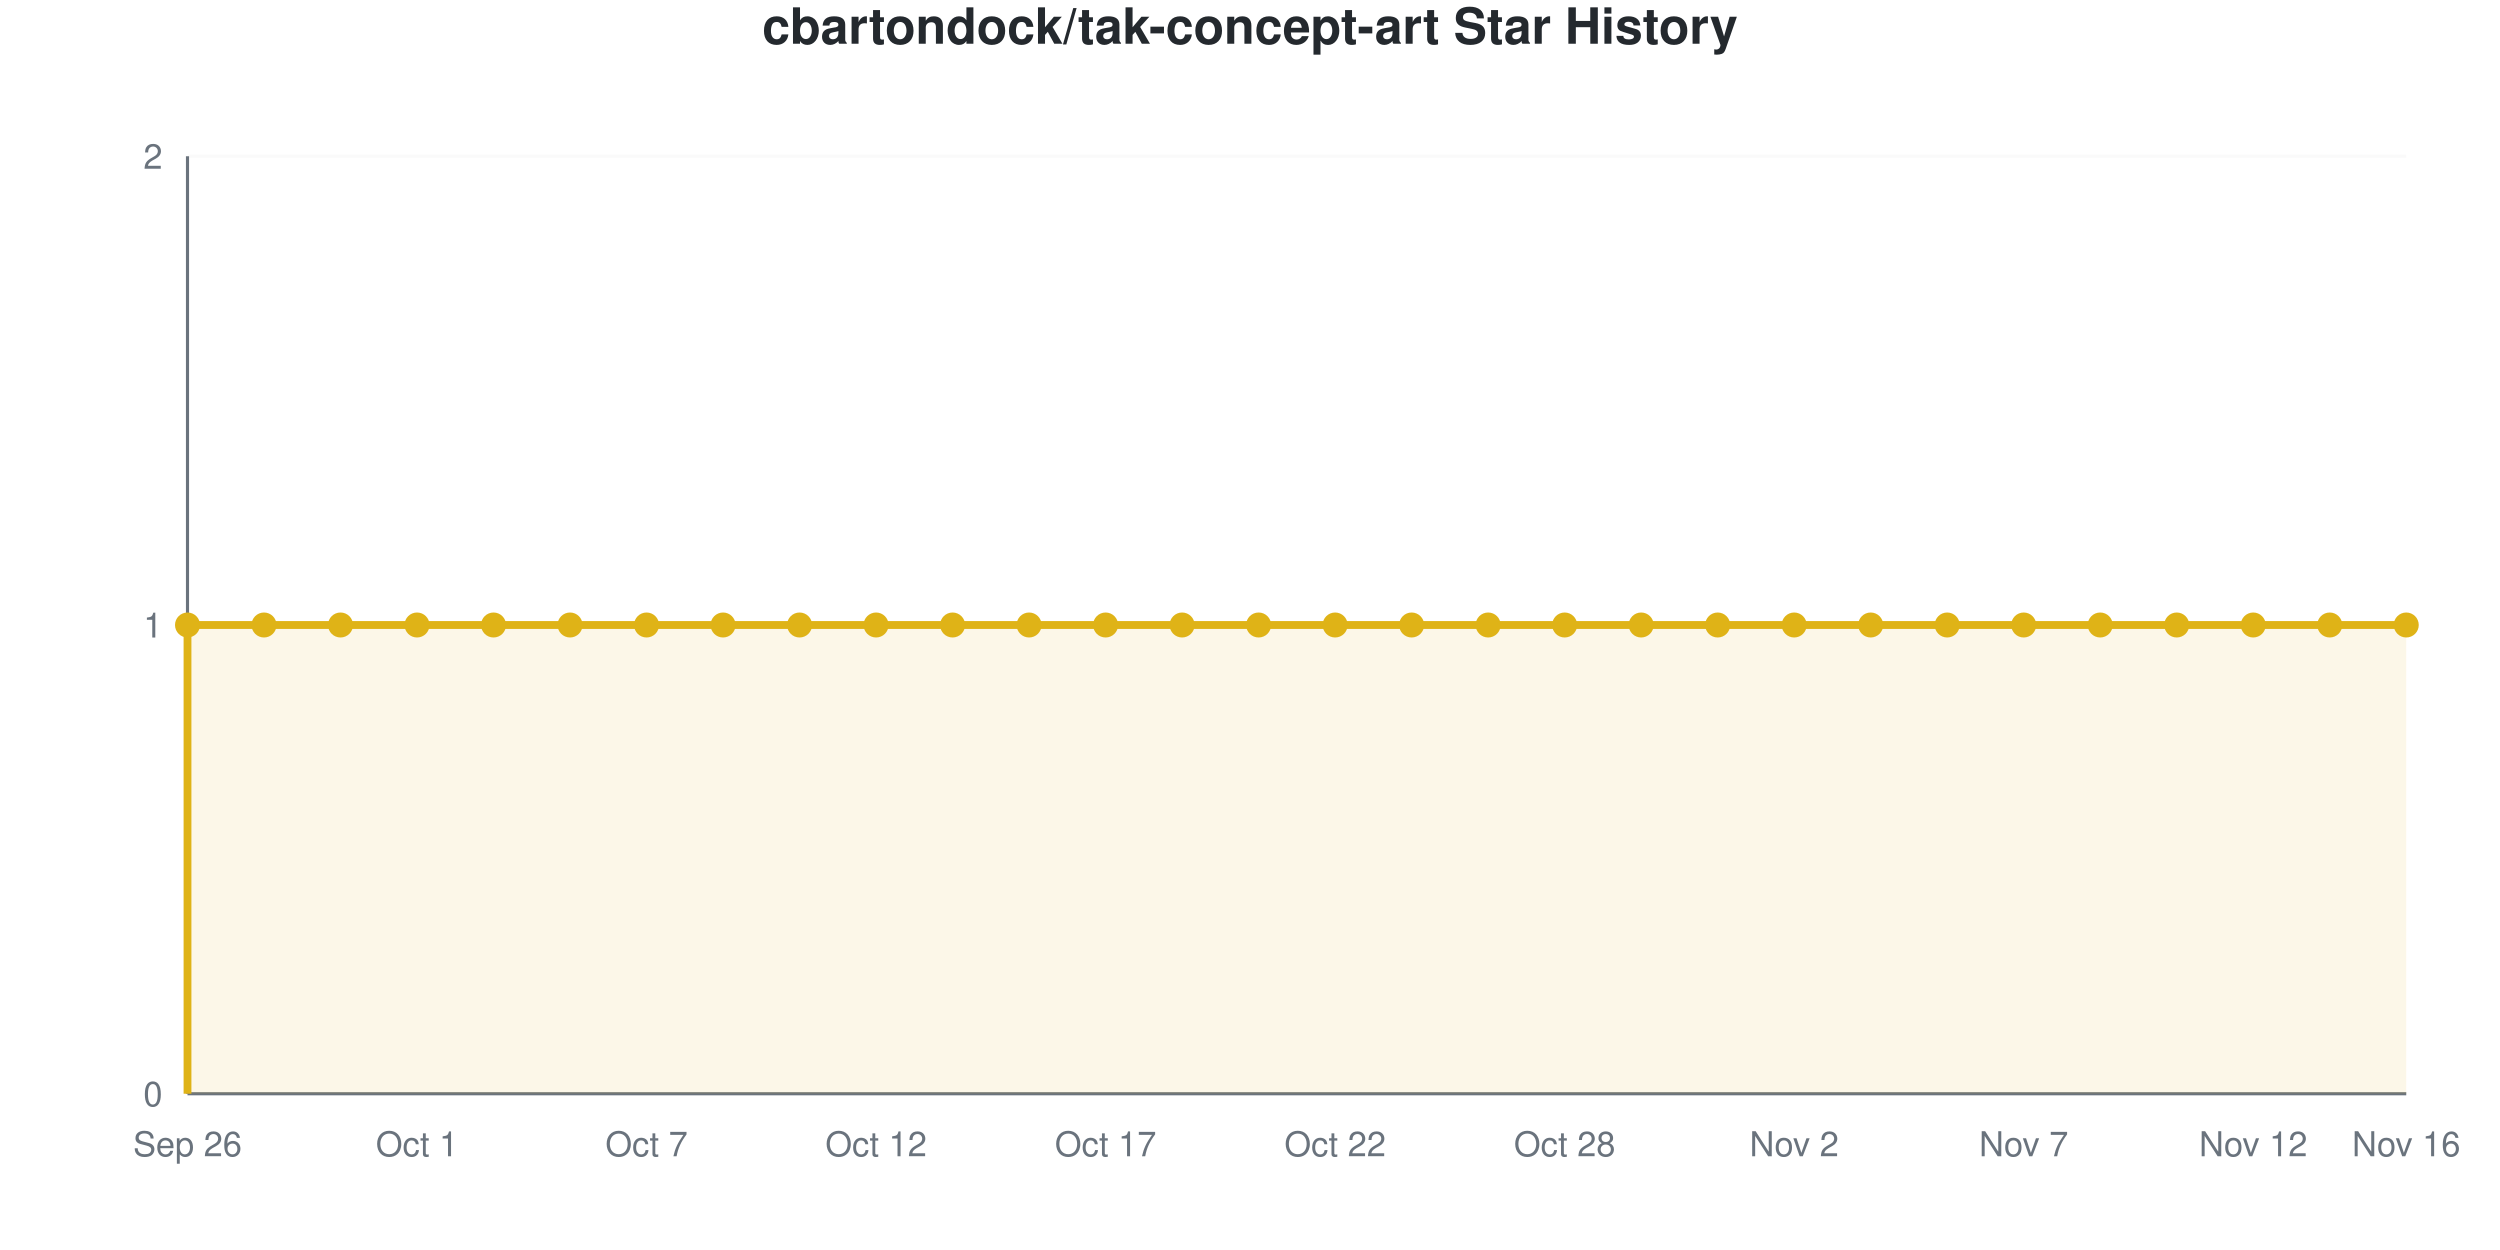
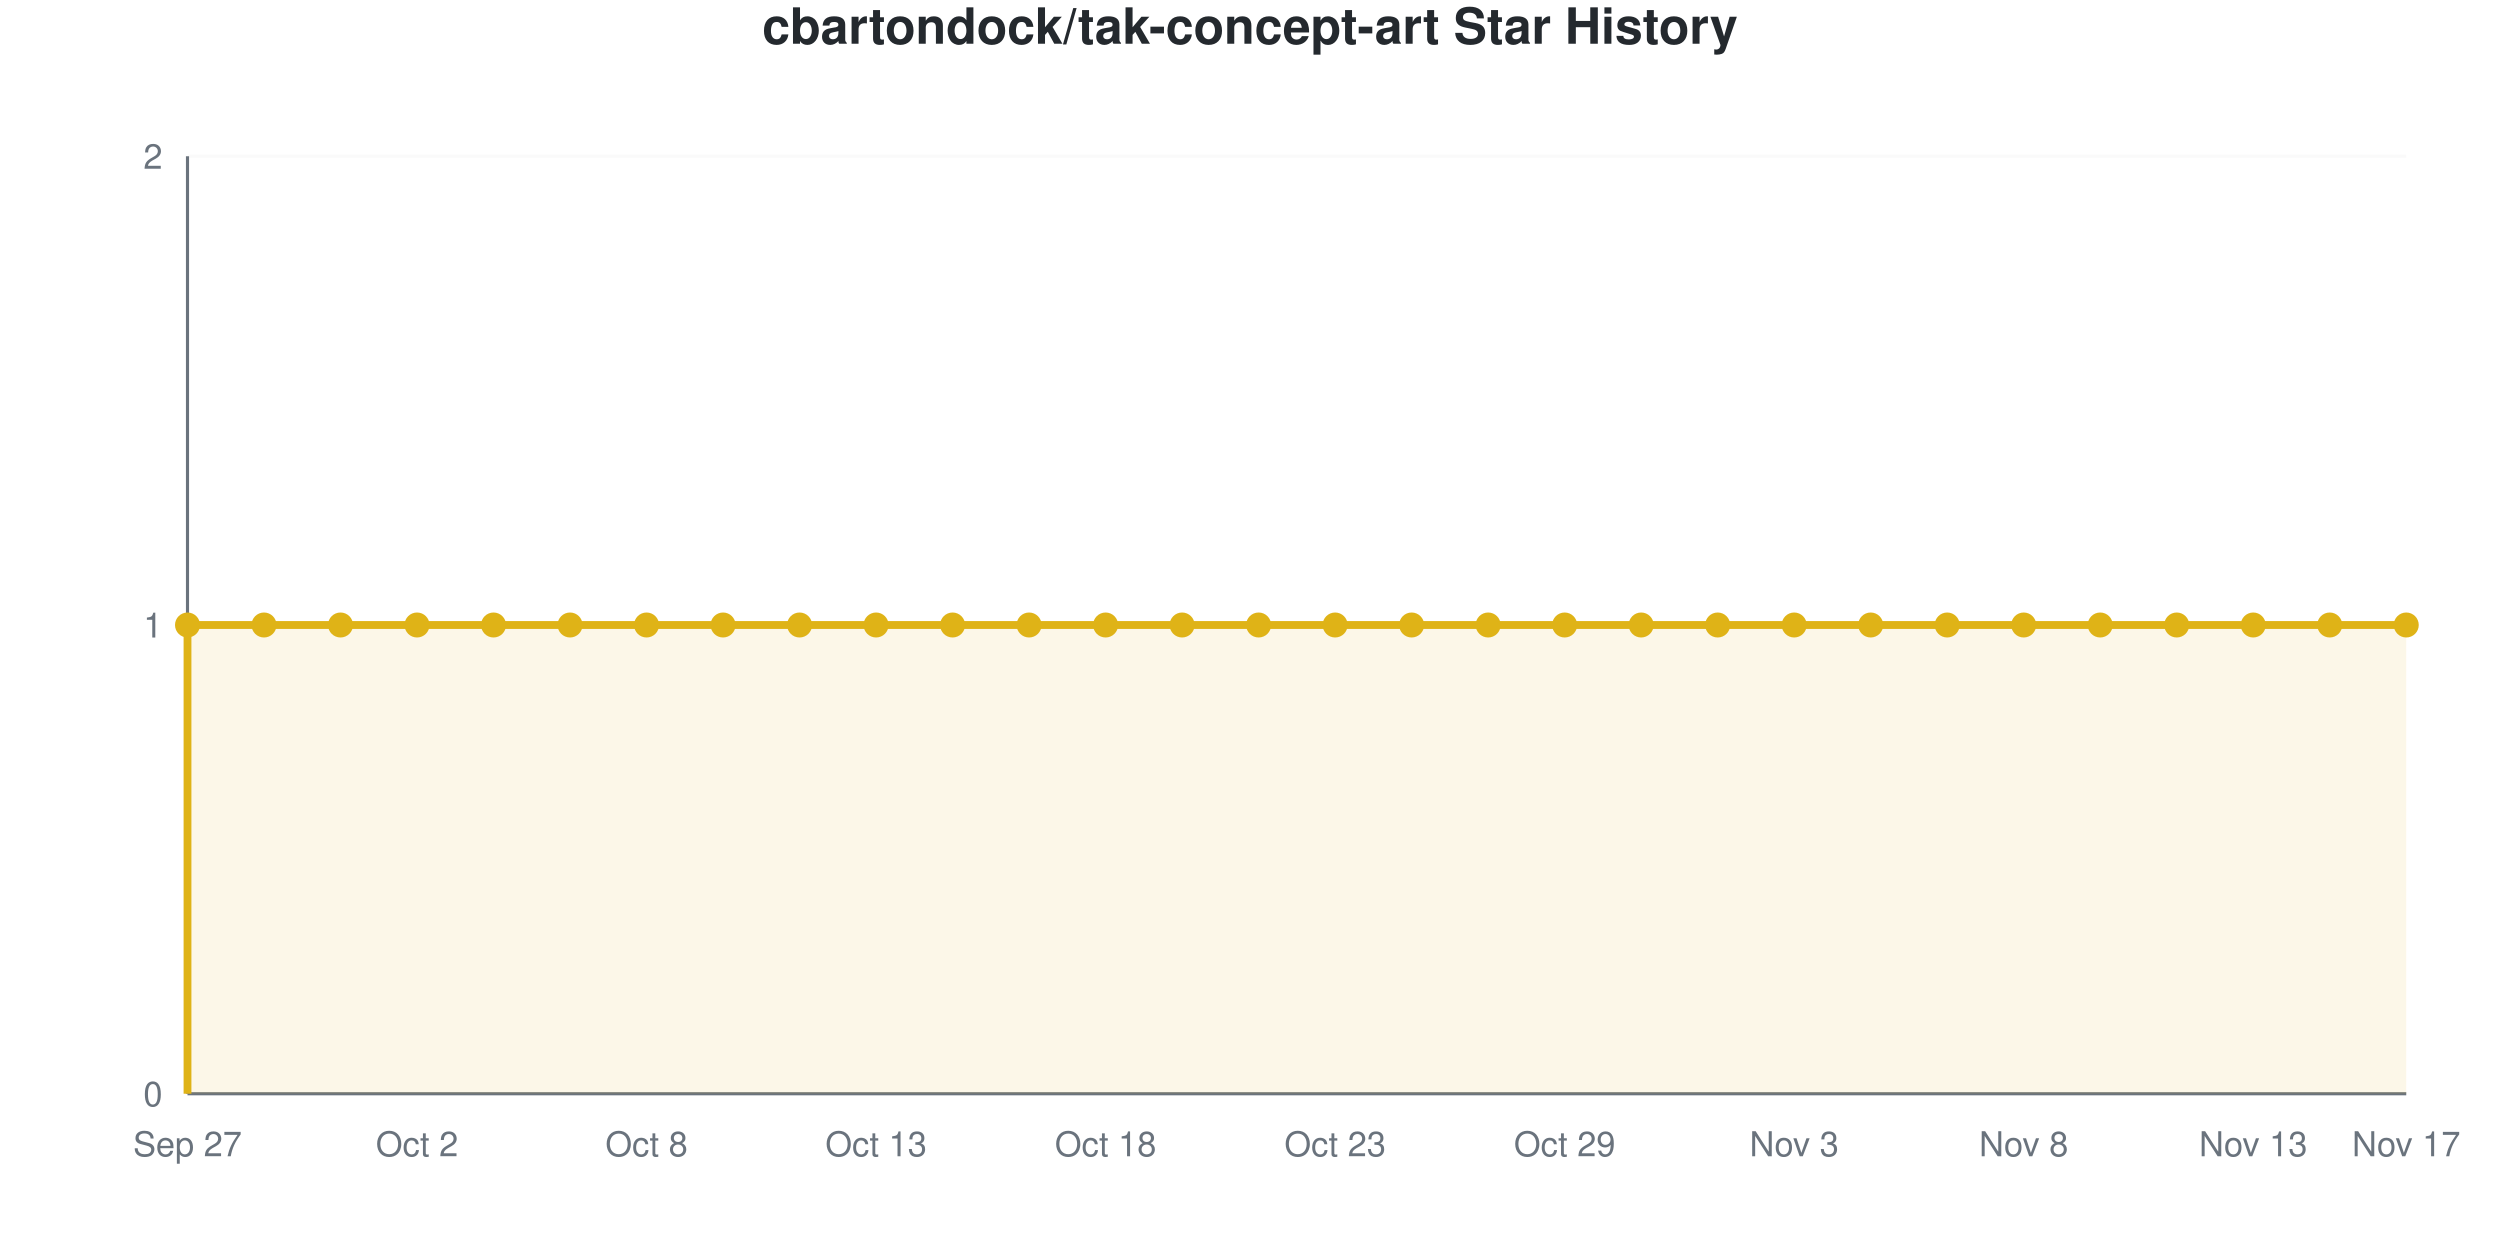
<svg xmlns="http://www.w3.org/2000/svg" viewBox="0 0 800 400" width="800" height="400" role="img">
  <style>
    @media (prefers-reduced-motion: no-preference) {
      @keyframes drawLine {
        to { stroke-dashoffset: 0; }
      }
      @keyframes fadeInPoint {
        0% { opacity: 0; }
        100% { opacity: 1; }
      }
      .data-line-0 {
        stroke-dasharray: 1290;
        stroke-dashoffset: 1290;
        animation: drawLine 2s ease-out forwards;
      }
      .data-point {
        opacity: 0;
        animation: fadeInPoint 0.5s ease-out forwards;
      }
    }
    .chart-bg { fill: #fff; }
    .chart-text { fill: #24292e; }
    .chart-muted { fill: #6a737d; }
    .chart-grid { stroke: #eee; }
    .chart-axis { stroke: #6a737d; }
    @media (prefers-color-scheme: dark) {
      .chart-bg { fill: #0d1117; }
      .chart-text { fill: #e6edf3; }
      .chart-muted { fill: #8b949e; }
      .chart-grid { stroke: #21262d; }
      .chart-axis { stroke: #8b949e; }
    }
  </style>
  <rect width="800" height="400" class="chart-bg" />
  <text x="400" y="14" text-anchor="middle" class="chart-text" font-size="16" font-weight="bold" font-family="-apple-system, BlinkMacSystemFont, 'Segoe UI', Helvetica, Arial, sans-serif">cbartondock/tak-concept-art Star History</text>
  <g class="grid">
    <line x1="60" y1="350" x2="770" y2="350" class="chart-grid" stroke-opacity="0.3" />
    <text x="52" y="354" text-anchor="end" class="chart-muted" font-size="11" font-family="-apple-system, BlinkMacSystemFont, 'Segoe UI', Helvetica, Arial, sans-serif">0</text>
    <line x1="60" y1="200" x2="770" y2="200" class="chart-grid" stroke-opacity="0.3" />
    <text x="52" y="204" text-anchor="end" class="chart-muted" font-size="11" font-family="-apple-system, BlinkMacSystemFont, 'Segoe UI', Helvetica, Arial, sans-serif">1</text>
    <line x1="60" y1="50" x2="770" y2="50" class="chart-grid" stroke-opacity="0.3" />
    <text x="52" y="54" text-anchor="end" class="chart-muted" font-size="11" font-family="-apple-system, BlinkMacSystemFont, 'Segoe UI', Helvetica, Arial, sans-serif">2</text>
  </g>
  <g class="milestones">
    
  </g>
  <g class="x-axis">
-     <text x="60" y="370" text-anchor="middle" class="chart-muted" font-size="11" font-family="-apple-system, BlinkMacSystemFont, 'Segoe UI', Helvetica, Arial, sans-serif">Sep 26</text>
-     <text x="133.448" y="370" text-anchor="middle" class="chart-muted" font-size="11" font-family="-apple-system, BlinkMacSystemFont, 'Segoe UI', Helvetica, Arial, sans-serif">Oct 1</text>
-     <text x="206.897" y="370" text-anchor="middle" class="chart-muted" font-size="11" font-family="-apple-system, BlinkMacSystemFont, 'Segoe UI', Helvetica, Arial, sans-serif">Oct 7</text>
-     <text x="280.345" y="370" text-anchor="middle" class="chart-muted" font-size="11" font-family="-apple-system, BlinkMacSystemFont, 'Segoe UI', Helvetica, Arial, sans-serif">Oct 12</text>
-     <text x="353.793" y="370" text-anchor="middle" class="chart-muted" font-size="11" font-family="-apple-system, BlinkMacSystemFont, 'Segoe UI', Helvetica, Arial, sans-serif">Oct 17</text>
-     <text x="427.241" y="370" text-anchor="middle" class="chart-muted" font-size="11" font-family="-apple-system, BlinkMacSystemFont, 'Segoe UI', Helvetica, Arial, sans-serif">Oct 22</text>
-     <text x="500.69" y="370" text-anchor="middle" class="chart-muted" font-size="11" font-family="-apple-system, BlinkMacSystemFont, 'Segoe UI', Helvetica, Arial, sans-serif">Oct 28</text>
-     <text x="574.138" y="370" text-anchor="middle" class="chart-muted" font-size="11" font-family="-apple-system, BlinkMacSystemFont, 'Segoe UI', Helvetica, Arial, sans-serif">Nov 2</text>
-     <text x="647.586" y="370" text-anchor="middle" class="chart-muted" font-size="11" font-family="-apple-system, BlinkMacSystemFont, 'Segoe UI', Helvetica, Arial, sans-serif">Nov 7</text>
-     <text x="721.034" y="370" text-anchor="middle" class="chart-muted" font-size="11" font-family="-apple-system, BlinkMacSystemFont, 'Segoe UI', Helvetica, Arial, sans-serif">Nov 12</text>
-     <text x="770" y="370" text-anchor="middle" class="chart-muted" font-size="11" font-family="-apple-system, BlinkMacSystemFont, 'Segoe UI', Helvetica, Arial, sans-serif">Nov 16</text>
+     <text x="60" y="370" text-anchor="middle" class="chart-muted" font-size="11" font-family="-apple-system, BlinkMacSystemFont, 'Segoe UI', Helvetica, Arial, sans-serif">Sep 27</text>
+     <text x="133.448" y="370" text-anchor="middle" class="chart-muted" font-size="11" font-family="-apple-system, BlinkMacSystemFont, 'Segoe UI', Helvetica, Arial, sans-serif">Oct 2</text>
+     <text x="206.897" y="370" text-anchor="middle" class="chart-muted" font-size="11" font-family="-apple-system, BlinkMacSystemFont, 'Segoe UI', Helvetica, Arial, sans-serif">Oct 8</text>
+     <text x="280.345" y="370" text-anchor="middle" class="chart-muted" font-size="11" font-family="-apple-system, BlinkMacSystemFont, 'Segoe UI', Helvetica, Arial, sans-serif">Oct 13</text>
+     <text x="353.793" y="370" text-anchor="middle" class="chart-muted" font-size="11" font-family="-apple-system, BlinkMacSystemFont, 'Segoe UI', Helvetica, Arial, sans-serif">Oct 18</text>
+     <text x="427.241" y="370" text-anchor="middle" class="chart-muted" font-size="11" font-family="-apple-system, BlinkMacSystemFont, 'Segoe UI', Helvetica, Arial, sans-serif">Oct 23</text>
+     <text x="500.69" y="370" text-anchor="middle" class="chart-muted" font-size="11" font-family="-apple-system, BlinkMacSystemFont, 'Segoe UI', Helvetica, Arial, sans-serif">Oct 29</text>
+     <text x="574.138" y="370" text-anchor="middle" class="chart-muted" font-size="11" font-family="-apple-system, BlinkMacSystemFont, 'Segoe UI', Helvetica, Arial, sans-serif">Nov 3</text>
+     <text x="647.586" y="370" text-anchor="middle" class="chart-muted" font-size="11" font-family="-apple-system, BlinkMacSystemFont, 'Segoe UI', Helvetica, Arial, sans-serif">Nov 8</text>
+     <text x="721.034" y="370" text-anchor="middle" class="chart-muted" font-size="11" font-family="-apple-system, BlinkMacSystemFont, 'Segoe UI', Helvetica, Arial, sans-serif">Nov 13</text>
+     <text x="770" y="370" text-anchor="middle" class="chart-muted" font-size="11" font-family="-apple-system, BlinkMacSystemFont, 'Segoe UI', Helvetica, Arial, sans-serif">Nov 17</text>
  </g>
  <line x1="60" y1="50" x2="60" y2="350" class="chart-axis" stroke-width="1" />
  <line x1="60" y1="350" x2="770" y2="350" class="chart-axis" stroke-width="1" />
  <path d="M60,350 L60,200 C68.161,200 76.322,200 84.483,200 C92.644,200 100.805,200 108.966,200 C117.126,200 125.287,200 133.448,200 C141.609,200 149.77,200 157.931,200 C166.092,200 174.253,200 182.414,200 C190.575,200 198.736,200 206.897,200 C215.057,200 223.218,200 231.379,200 C239.54,200 247.701,200 255.862,200 C264.023,200 272.184,200 280.345,200 C288.506,200 296.667,200 304.828,200 C312.989,200 321.149,200 329.31,200 C337.471,200 345.632,200 353.793,200 C361.954,200 370.115,200 378.276,200 C386.437,200 394.598,200 402.759,200 C410.92,200 419.08,200 427.241,200 C435.402,200 443.563,200 451.724,200 C459.885,200 468.046,200 476.207,200 C484.368,200 492.529,200 500.69,200 C508.851,200 517.011,200 525.172,200 C533.333,200 541.494,200 549.655,200 C557.816,200 565.977,200 574.138,200 C582.299,200 590.46,200 598.621,200 C606.782,200 614.943,200 623.103,200 C631.264,200 639.425,200 647.586,200 C655.747,200 663.908,200 672.069,200 C680.23,200 688.391,200 696.552,200 C704.713,200 712.874,200 721.034,200 C729.195,200 737.356,200 745.517,200 C753.678,200 761.839,200 770,200 L770,350 L60,350 Z" fill="#dfb317" fill-opacity="0.1" />
  <path d="M60,350 L60,200 C68.161,200 76.322,200 84.483,200 C92.644,200 100.805,200 108.966,200 C117.126,200 125.287,200 133.448,200 C141.609,200 149.77,200 157.931,200 C166.092,200 174.253,200 182.414,200 C190.575,200 198.736,200 206.897,200 C215.057,200 223.218,200 231.379,200 C239.54,200 247.701,200 255.862,200 C264.023,200 272.184,200 280.345,200 C288.506,200 296.667,200 304.828,200 C312.989,200 321.149,200 329.31,200 C337.471,200 345.632,200 353.793,200 C361.954,200 370.115,200 378.276,200 C386.437,200 394.598,200 402.759,200 C410.92,200 419.08,200 427.241,200 C435.402,200 443.563,200 451.724,200 C459.885,200 468.046,200 476.207,200 C484.368,200 492.529,200 500.69,200 C508.851,200 517.011,200 525.172,200 C533.333,200 541.494,200 549.655,200 C557.816,200 565.977,200 574.138,200 C582.299,200 590.46,200 598.621,200 C606.782,200 614.943,200 623.103,200 C631.264,200 639.425,200 647.586,200 C655.747,200 663.908,200 672.069,200 C680.23,200 688.391,200 696.552,200 C704.713,200 712.874,200 721.034,200 C729.195,200 737.356,200 745.517,200 C753.678,200 761.839,200 770,200" fill="none" stroke="#dfb317" stroke-width="2.5" class="data-line-0" />
  <g class="points">
    <circle cx="60" cy="200" r="4" fill="#dfb317" class="data-point" style="animation-delay: 1.50s" />
    <circle cx="84.483" cy="200" r="4" fill="#dfb317" class="data-point" style="animation-delay: 1.55s" />
    <circle cx="108.966" cy="200" r="4" fill="#dfb317" class="data-point" style="animation-delay: 1.60s" />
    <circle cx="133.448" cy="200" r="4" fill="#dfb317" class="data-point" style="animation-delay: 1.65s" />
    <circle cx="157.931" cy="200" r="4" fill="#dfb317" class="data-point" style="animation-delay: 1.70s" />
    <circle cx="182.414" cy="200" r="4" fill="#dfb317" class="data-point" style="animation-delay: 1.75s" />
    <circle cx="206.897" cy="200" r="4" fill="#dfb317" class="data-point" style="animation-delay: 1.80s" />
    <circle cx="231.379" cy="200" r="4" fill="#dfb317" class="data-point" style="animation-delay: 1.85s" />
    <circle cx="255.862" cy="200" r="4" fill="#dfb317" class="data-point" style="animation-delay: 1.90s" />
    <circle cx="280.345" cy="200" r="4" fill="#dfb317" class="data-point" style="animation-delay: 1.95s" />
    <circle cx="304.828" cy="200" r="4" fill="#dfb317" class="data-point" style="animation-delay: 2.00s" />
    <circle cx="329.31" cy="200" r="4" fill="#dfb317" class="data-point" style="animation-delay: 2.05s" />
    <circle cx="353.793" cy="200" r="4" fill="#dfb317" class="data-point" style="animation-delay: 2.10s" />
    <circle cx="378.276" cy="200" r="4" fill="#dfb317" class="data-point" style="animation-delay: 2.15s" />
    <circle cx="402.759" cy="200" r="4" fill="#dfb317" class="data-point" style="animation-delay: 2.20s" />
    <circle cx="427.241" cy="200" r="4" fill="#dfb317" class="data-point" style="animation-delay: 2.25s" />
    <circle cx="451.724" cy="200" r="4" fill="#dfb317" class="data-point" style="animation-delay: 2.30s" />
    <circle cx="476.207" cy="200" r="4" fill="#dfb317" class="data-point" style="animation-delay: 2.35s" />
    <circle cx="500.69" cy="200" r="4" fill="#dfb317" class="data-point" style="animation-delay: 2.40s" />
    <circle cx="525.172" cy="200" r="4" fill="#dfb317" class="data-point" style="animation-delay: 2.45s" />
    <circle cx="549.655" cy="200" r="4" fill="#dfb317" class="data-point" style="animation-delay: 2.50s" />
    <circle cx="574.138" cy="200" r="4" fill="#dfb317" class="data-point" style="animation-delay: 2.55s" />
    <circle cx="598.621" cy="200" r="4" fill="#dfb317" class="data-point" style="animation-delay: 2.60s" />
    <circle cx="623.103" cy="200" r="4" fill="#dfb317" class="data-point" style="animation-delay: 2.65s" />
    <circle cx="647.586" cy="200" r="4" fill="#dfb317" class="data-point" style="animation-delay: 2.70s" />
    <circle cx="672.069" cy="200" r="4" fill="#dfb317" class="data-point" style="animation-delay: 2.75s" />
    <circle cx="696.552" cy="200" r="4" fill="#dfb317" class="data-point" style="animation-delay: 2.80s" />
    <circle cx="721.034" cy="200" r="4" fill="#dfb317" class="data-point" style="animation-delay: 2.85s" />
    <circle cx="745.517" cy="200" r="4" fill="#dfb317" class="data-point" style="animation-delay: 2.90s" />
    <circle cx="770" cy="200" r="4" fill="#dfb317" class="data-point" style="animation-delay: 2.95s" />
  </g>
</svg>
